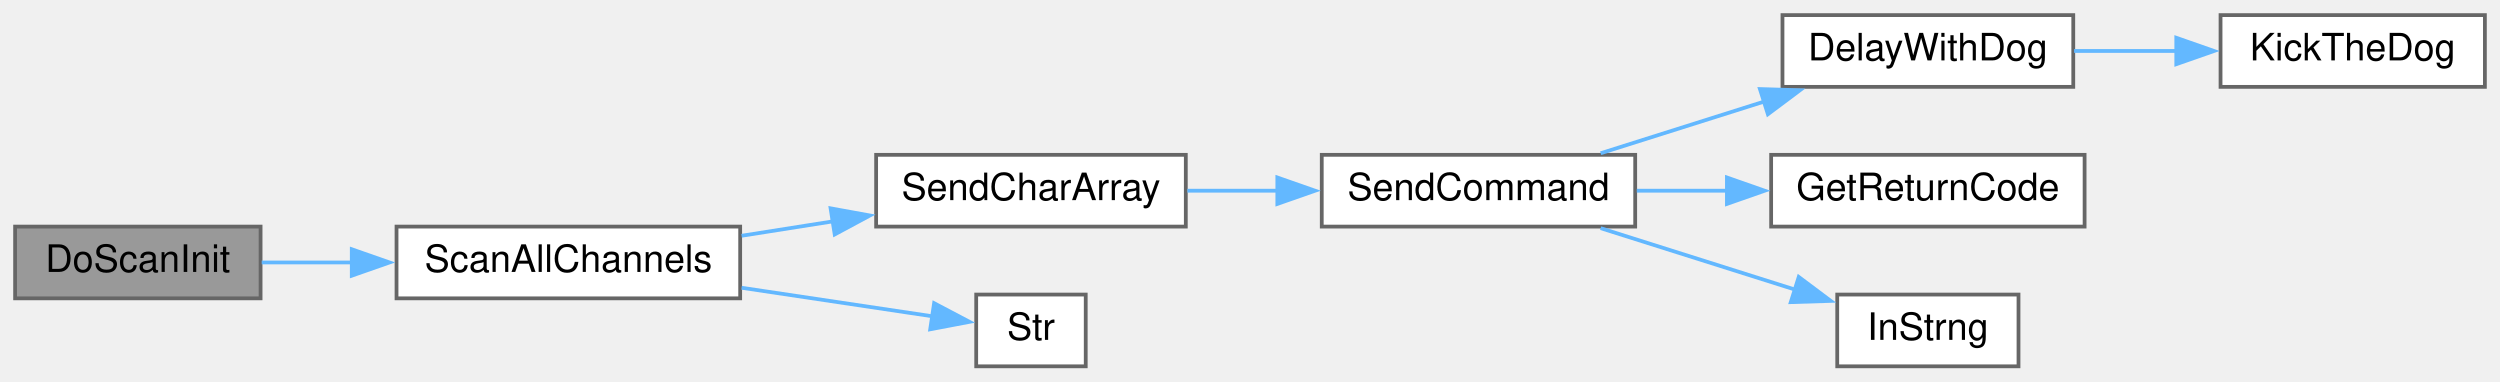
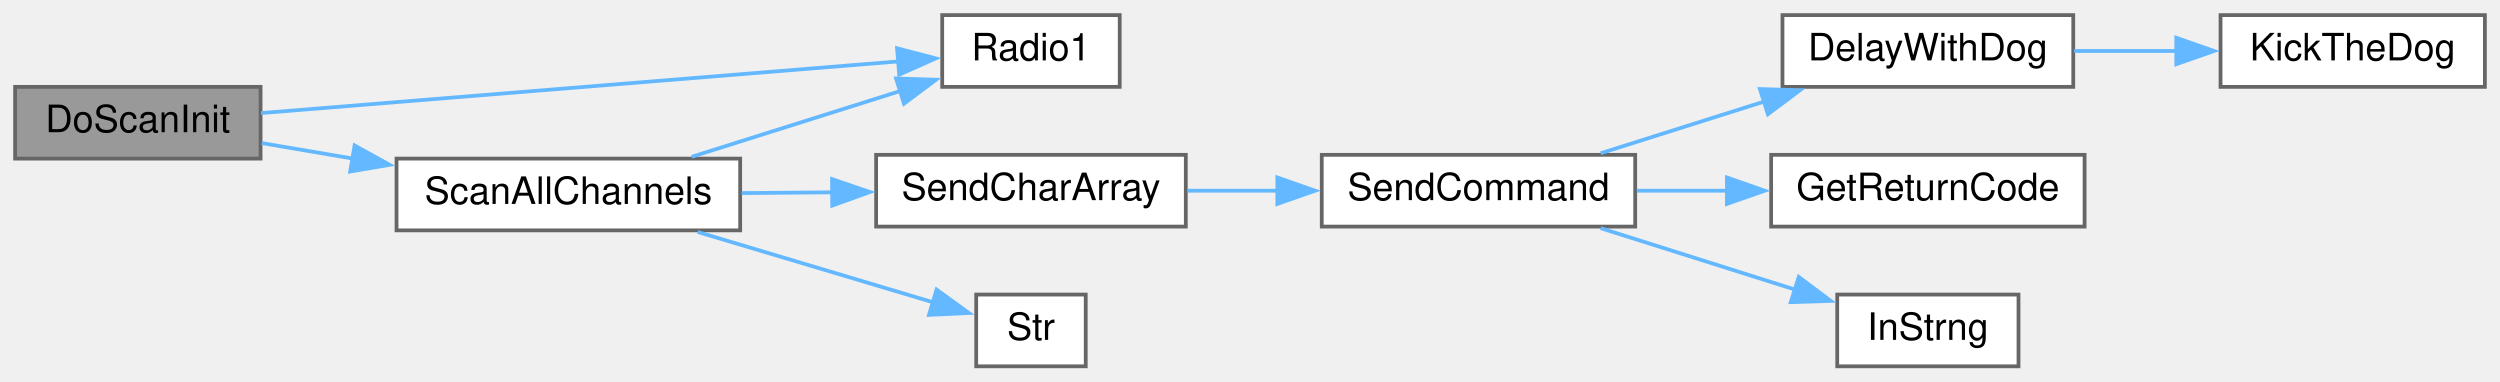
<svg xmlns="http://www.w3.org/2000/svg" xmlns:xlink="http://www.w3.org/1999/xlink" width="662pt" height="101pt" viewBox="0.00 0.00 662.00 101.00">
  <g id="graph0" class="graph" transform="scale(1 1) rotate(0) translate(4 97)">
    <g id="node1" class="node">
      <g id="a_node1">
        <a xlink:title=" ">
-           <polygon fill="#999999" stroke="#666666" points="65,-37 0,-37 0,-18 65,-18 65,-37" />
-           <text text-anchor="middle" x="32.5" y="-25" font-family="Helvetica,sans-Serif" font-size="10.00">DoScanInit</text>
+           <polygon fill="#999999" stroke="#666666" points="65,-74 0,-74 0,-55 65,-55 65,-74" />
+           <text text-anchor="middle" x="32.5" y="-62" font-family="Helvetica,sans-Serif" font-size="10.00">DoScanInit</text>
        </a>
      </g>
    </g>
    <g id="node2" class="node">
      <g id="a_node2">
-         <a xlink:href="transceiver_8h.html#ae17dae8deffe2e33044f61fd3a8ebca2" target="_top" xlink:title=" ">
-           <polygon fill="white" stroke="#666666" points="192,-37 101,-37 101,-18 192,-18 192,-37" />
-           <text text-anchor="middle" x="146.5" y="-25" font-family="Helvetica,sans-Serif" font-size="10.00">ScanAllChannels</text>
+         <a xlink:href="radio_8h.html#a6e2d4126d864c50e7c23c988c2bfdd1a" target="_top" xlink:title=" ">
+           <polygon fill="white" stroke="#666666" points="292.5,-93 245.5,-93 245.5,-74 292.5,-74 292.5,-93" />
+           <text text-anchor="middle" x="269" y="-81" font-family="Helvetica,sans-Serif" font-size="10.00">Radio1</text>
        </a>
      </g>
    </g>
    <g id="edge1" class="edge">
-       <path fill="none" stroke="#63b8ff" d="M65.3,-27.5C72.85,-27.5 81.14,-27.5 89.43,-27.5" />
-       <polygon fill="#63b8ff" stroke="#63b8ff" points="89.15,-31 99.15,-27.5 89.15,-24 89.15,-31" />
+       <path fill="none" stroke="#63b8ff" d="M65.13,-67.06C109.19,-70.63 188.74,-77.08 234.03,-80.75" />
+       <polygon fill="#63b8ff" stroke="#63b8ff" points="233.54,-84.22 243.79,-81.54 234.11,-77.24 233.54,-84.22" />
    </g>
    <g id="node3" class="node">
      <g id="a_node3">
+         <a xlink:href="transceiver_8h.html#ae17dae8deffe2e33044f61fd3a8ebca2" target="_top" xlink:title=" ">
+           <polygon fill="white" stroke="#666666" points="192,-55 101,-55 101,-36 192,-36 192,-55" />
+           <text text-anchor="middle" x="146.5" y="-43" font-family="Helvetica,sans-Serif" font-size="10.00">ScanAllChannels</text>
+         </a>
+       </g>
+     </g>
+     <g id="edge2" class="edge">
+       <path fill="none" stroke="#63b8ff" d="M65.3,-59.11C72.85,-57.82 81.14,-56.42 89.43,-55.01" />
+       <polygon fill="#63b8ff" stroke="#63b8ff" points="89.9,-58.48 99.17,-53.36 88.73,-51.58 89.9,-58.48" />
+     </g>
+     <g id="edge3" class="edge">
+       <path fill="none" stroke="#63b8ff" d="M179.16,-55.48C196.21,-60.86 217.23,-67.49 234.54,-72.95" />
+       <polygon fill="#63b8ff" stroke="#63b8ff" points="233.27,-76.22 243.86,-75.89 235.38,-69.54 233.27,-76.22" />
+     </g>
+     <g id="node4" class="node">
+       <g id="a_node4">
        <a xlink:href="Utilities_8h.html#acd617ff93ca893aa7d65aaf2898dfc3d" target="_top" xlink:title=" ">
          <polygon fill="white" stroke="#666666" points="310,-56 228,-56 228,-37 310,-37 310,-56" />
          <text text-anchor="middle" x="269" y="-44" font-family="Helvetica,sans-Serif" font-size="10.00">SendCharArray</text>
        </a>
      </g>
    </g>
-     <g id="edge2" class="edge">
-       <path fill="none" stroke="#63b8ff" d="M192.37,-34.57C200.28,-35.82 208.58,-37.13 216.65,-38.4" />
-       <polygon fill="#63b8ff" stroke="#63b8ff" points="215.94,-41.83 226.36,-39.94 217.03,-34.92 215.94,-41.83" />
+     <g id="edge4" class="edge">
+       <path fill="none" stroke="#63b8ff" d="M192.37,-45.87C200.19,-45.94 208.39,-46.01 216.37,-46.07" />
+       <polygon fill="#63b8ff" stroke="#63b8ff" points="216.32,-49.57 226.35,-46.15 216.38,-42.57 216.32,-49.57" />
    </g>
-     <g id="node9" class="node">
-       <g id="a_node9">
+     <g id="node10" class="node">
+       <g id="a_node10">
        <a xlink:href="Utilities_8h.html#a590a9174319918d7e3d7baca323fcf26" target="_top" xlink:title=" ">
          <polygon fill="white" stroke="#666666" points="283.5,-19 254.5,-19 254.5,0 283.5,0 283.5,-19" />
          <text text-anchor="middle" x="269" y="-7" font-family="Helvetica,sans-Serif" font-size="10.00">Str</text>
        </a>
      </g>
    </g>
-     <g id="edge8" class="edge">
-       <path fill="none" stroke="#63b8ff" d="M192.37,-20.8C209.52,-18.24 228.44,-15.41 243.08,-13.22" />
-       <polygon fill="#63b8ff" stroke="#63b8ff" points="243.35,-16.72 252.72,-11.78 242.32,-9.8 243.35,-16.72" />
+     <g id="edge10" class="edge">
+       <path fill="none" stroke="#63b8ff" d="M180.75,-35.57C200.52,-29.66 225.18,-22.29 243.24,-16.9" />
+       <polygon fill="#63b8ff" stroke="#63b8ff" points="244,-20.32 252.58,-14.11 242,-13.62 244,-20.32" />
    </g>
-     <g id="node4" class="node">
-       <g id="a_node4">
+     <g id="node5" class="node">
+       <g id="a_node5">
        <a xlink:href="Utilities_8h.html#aecac2f0c289f02ef3c92b85be82eacac" target="_top" xlink:title=" ">
          <polygon fill="white" stroke="#666666" points="429,-56 346,-56 346,-37 429,-37 429,-56" />
          <text text-anchor="middle" x="387.5" y="-44" font-family="Helvetica,sans-Serif" font-size="10.00">SendCommand</text>
        </a>
      </g>
    </g>
-     <g id="edge3" class="edge">
+     <g id="edge5" class="edge">
      <path fill="none" stroke="#63b8ff" d="M310.42,-46.5C318.19,-46.5 326.43,-46.5 334.51,-46.5" />
      <polygon fill="#63b8ff" stroke="#63b8ff" points="334.24,-50 344.24,-46.5 334.24,-43 334.24,-50" />
    </g>
-     <g id="node5" class="node">
-       <g id="a_node5">
+     <g id="node6" class="node">
+       <g id="a_node6">
        <a xlink:href="Utilities_8h.html#a3b1d8aa403e2724e55c71da3d9d13e7e" target="_top" xlink:title=" ">
          <polygon fill="white" stroke="#666666" points="545,-93 468,-93 468,-74 545,-74 545,-93" />
          <text text-anchor="middle" x="506.5" y="-81" font-family="Helvetica,sans-Serif" font-size="10.00">DelayWithDog</text>
        </a>
      </g>
    </g>
-     <g id="edge4" class="edge">
+     <g id="edge6" class="edge">
      <path fill="none" stroke="#63b8ff" d="M419.85,-56.42C433.23,-60.65 449.04,-65.65 463.41,-70.19" />
      <polygon fill="#63b8ff" stroke="#63b8ff" points="462.03,-73.42 472.62,-73.1 464.14,-66.75 462.03,-73.42" />
    </g>
-     <g id="node7" class="node">
-       <g id="a_node7">
+     <g id="node8" class="node">
+       <g id="a_node8">
        <a xlink:href="Utilities_8h.html#a43937dd3d9c795271fd9c3eb3c6b6410" target="_top" xlink:title=" ">
          <polygon fill="white" stroke="#666666" points="548,-56 465,-56 465,-37 548,-37 548,-56" />
          <text text-anchor="middle" x="506.5" y="-44" font-family="Helvetica,sans-Serif" font-size="10.00">GetReturnCode</text>
        </a>
      </g>
    </g>
-     <g id="edge6" class="edge">
+     <g id="edge8" class="edge">
      <path fill="none" stroke="#63b8ff" d="M429.42,-46.5C437.21,-46.5 445.47,-46.5 453.55,-46.5" />
      <polygon fill="#63b8ff" stroke="#63b8ff" points="453.29,-50 463.29,-46.5 453.29,-43 453.29,-50" />
    </g>
-     <g id="node8" class="node">
-       <g id="a_node8">
+     <g id="node9" class="node">
+       <g id="a_node9">
        <a xlink:href="TransmitterCode_2src_2main_8cpp.html#a5f109790a6fe0b972a502f3cac4ed1e7" target="_top" xlink:title=" ">
          <polygon fill="white" stroke="#666666" points="530.5,-19 482.5,-19 482.5,0 530.5,0 530.5,-19" />
          <text text-anchor="middle" x="506.5" y="-7" font-family="Helvetica,sans-Serif" font-size="10.00">InStrng</text>
        </a>
      </g>
    </g>
-     <g id="edge7" class="edge">
+     <g id="edge9" class="edge">
      <path fill="none" stroke="#63b8ff" d="M419.85,-36.58C435.8,-31.54 455.21,-25.4 471.52,-20.25" />
      <polygon fill="#63b8ff" stroke="#63b8ff" points="472.31,-23.67 480.79,-17.32 470.2,-16.99 472.31,-23.67" />
    </g>
-     <g id="node6" class="node">
-       <g id="a_node6">
+     <g id="node7" class="node">
+       <g id="a_node7">
        <a xlink:href="Utilities_8h.html#ada95a00a341e4a80176eda743a94ab2e" target="_top" xlink:title=" ">
          <polygon fill="white" stroke="#666666" points="654,-93 584,-93 584,-74 654,-74 654,-93" />
          <text text-anchor="middle" x="619" y="-81" font-family="Helvetica,sans-Serif" font-size="10.00">KickTheDog</text>
        </a>
      </g>
    </g>
-     <g id="edge5" class="edge">
+     <g id="edge7" class="edge">
      <path fill="none" stroke="#63b8ff" d="M545.22,-83.5C554.01,-83.5 563.46,-83.5 572.55,-83.5" />
      <polygon fill="#63b8ff" stroke="#63b8ff" points="572.28,-87 582.28,-83.5 572.28,-80 572.28,-87" />
    </g>
  </g>
</svg>
